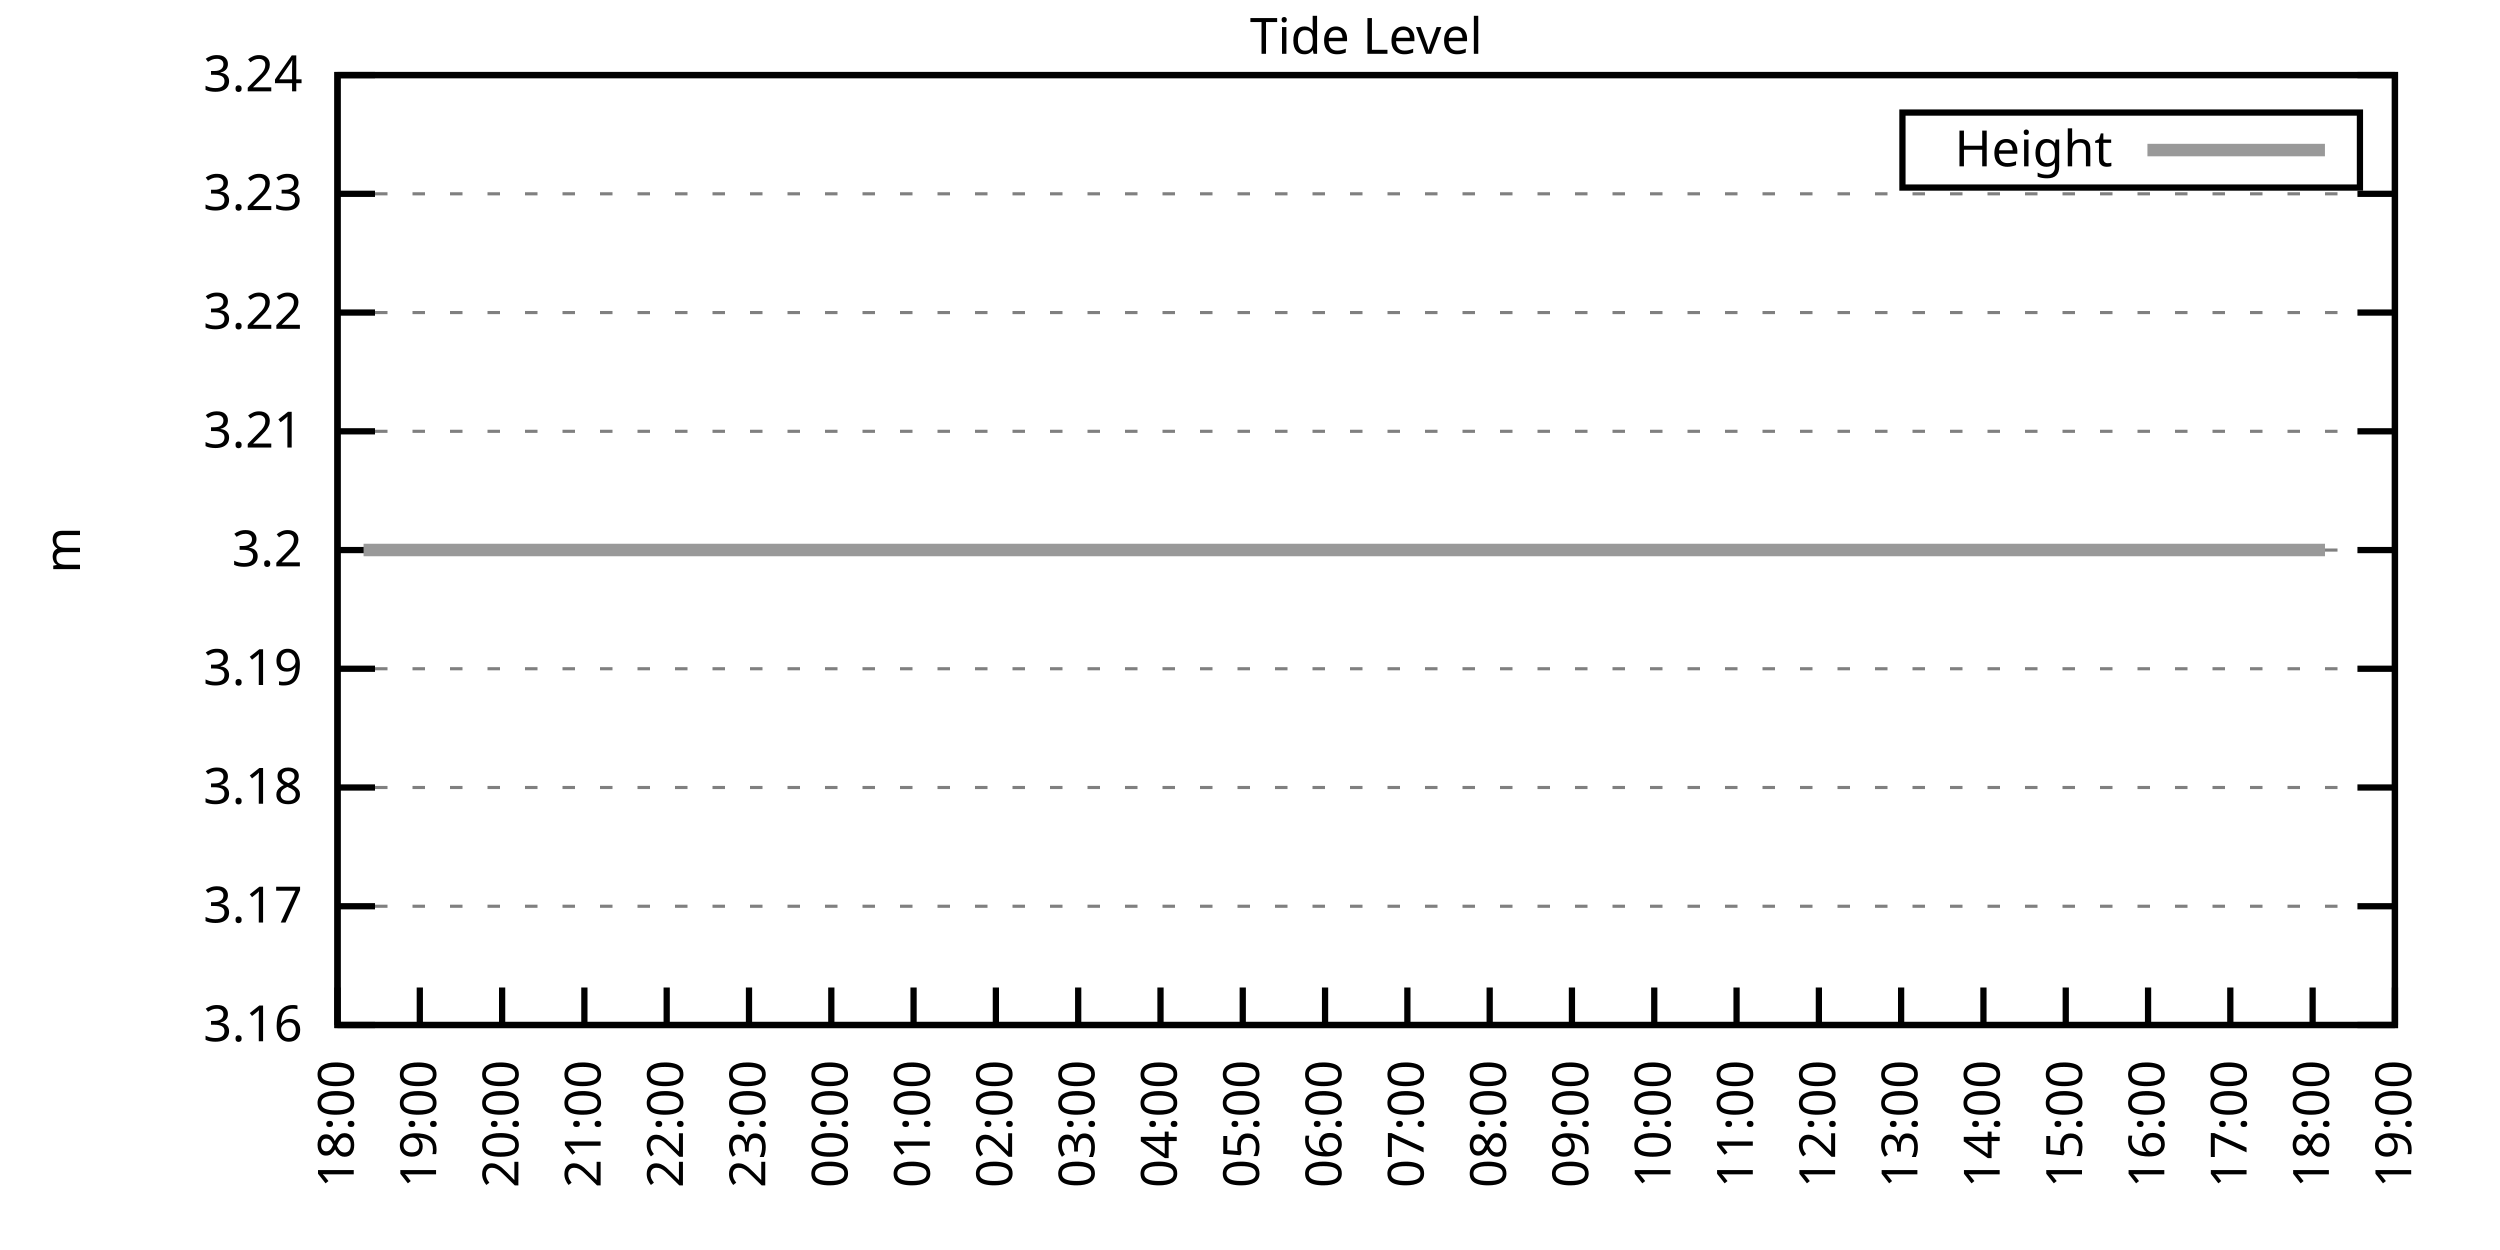
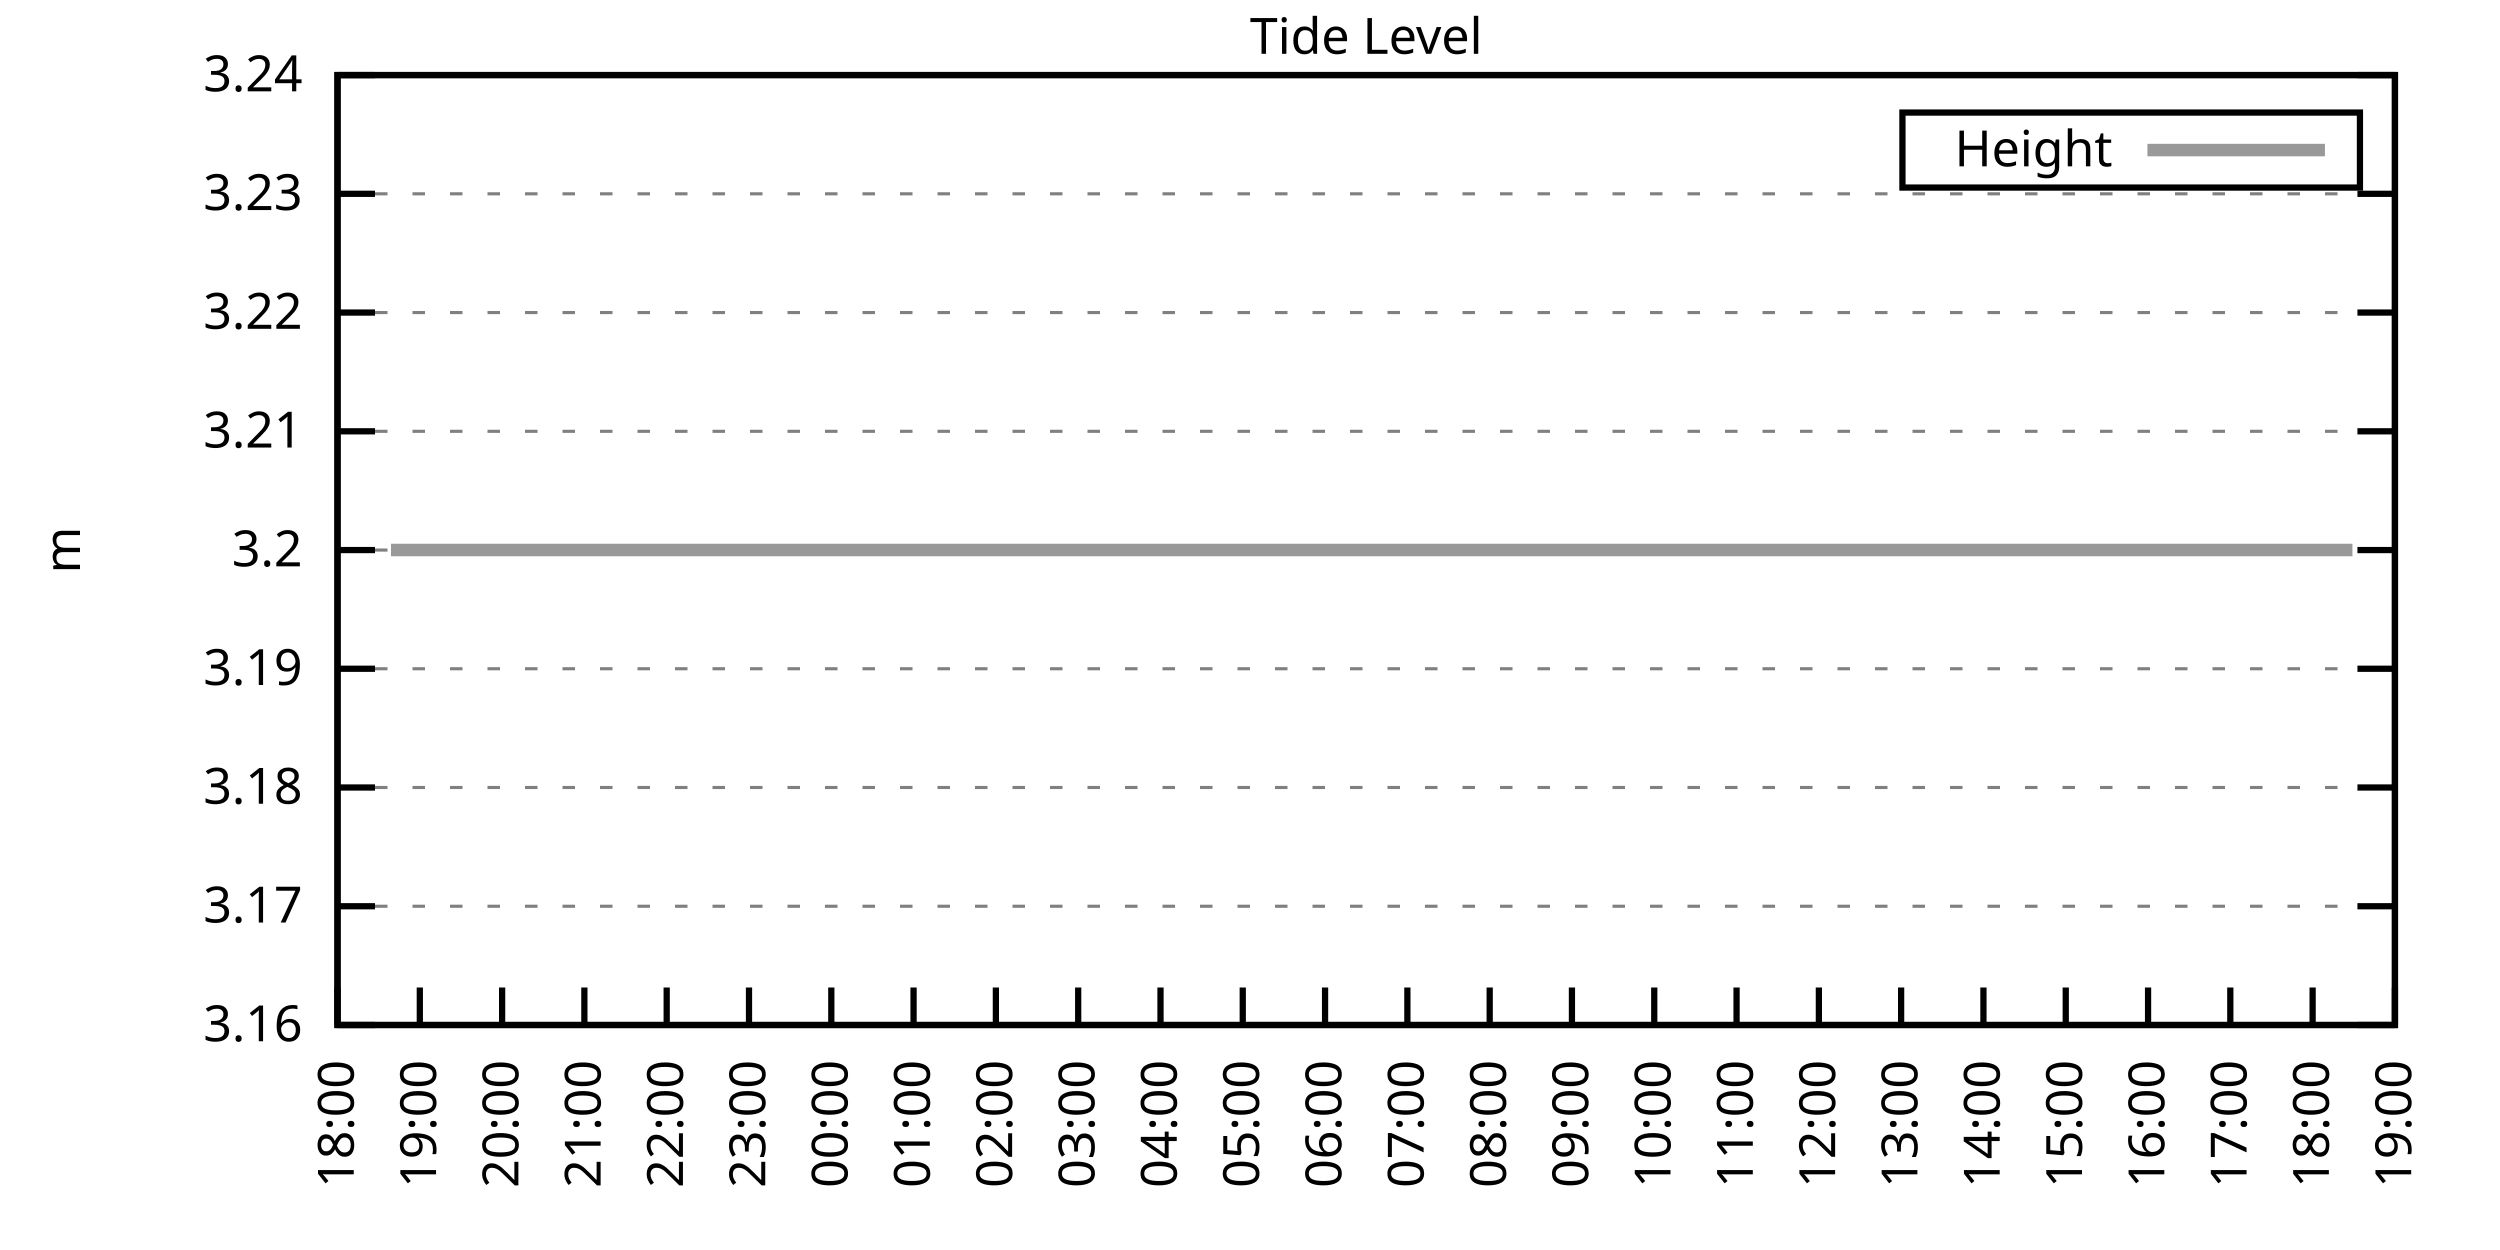
<svg xmlns="http://www.w3.org/2000/svg" xmlns:xlink="http://www.w3.org/1999/xlink" width="400" height="200" viewBox="0 0 400 200">
  <g id="gnuplot_canvas">
    <rect x="0" y="0" width="400" height="200" fill="none" />
    <defs>
      <circle id="gpDot" r="0.5" stroke-width="0.5" stroke="currentColor" />
      <path id="gpPt0" stroke-width="0.333" stroke="currentColor" d="M-1,0 h2 M0,-1 v2" />
      <path id="gpPt1" stroke-width="0.333" stroke="currentColor" d="M-1,-1 L1,1 M1,-1 L-1,1" />
      <path id="gpPt2" stroke-width="0.333" stroke="currentColor" d="M-1,0 L1,0 M0,-1 L0,1 M-1,-1 L1,1 M-1,1 L1,-1" />
      <rect id="gpPt3" stroke-width="0.333" stroke="currentColor" x="-1" y="-1" width="2" height="2" />
      <rect id="gpPt4" stroke-width="0.333" stroke="currentColor" fill="currentColor" x="-1" y="-1" width="2" height="2" />
      <circle id="gpPt5" stroke-width="0.333" stroke="currentColor" cx="0" cy="0" r="1" />
      <use xlink:href="#gpPt5" id="gpPt6" fill="currentColor" stroke="none" />
      <path id="gpPt7" stroke-width="0.333" stroke="currentColor" d="M0,-1.33 L-1.33,0.67 L1.33,0.67 z" />
      <use xlink:href="#gpPt7" id="gpPt8" fill="currentColor" stroke="none" />
      <use xlink:href="#gpPt7" id="gpPt9" stroke="currentColor" transform="rotate(180)" />
      <use xlink:href="#gpPt9" id="gpPt10" fill="currentColor" stroke="none" />
      <use xlink:href="#gpPt3" id="gpPt11" stroke="currentColor" transform="rotate(45)" />
      <use xlink:href="#gpPt11" id="gpPt12" fill="currentColor" stroke="none" />
      <path id="gpPt13" stroke-width="0.333" stroke="currentColor" d="M0,1.330 L1.265,0.411 L0.782,-1.067 L-0.782,-1.076 L-1.265,0.411 z" />
      <use xlink:href="#gpPt13" id="gpPt14" fill="currentColor" stroke="none" />
      <filter id="textbox" filterUnits="objectBoundingBox" x="0" y="0" height="1" width="1">
        <feFlood flood-color="white" flood-opacity="1" result="bgnd" />
        <feComposite in="SourceGraphic" in2="bgnd" operator="atop" />
      </filter>
      <filter id="greybox" filterUnits="objectBoundingBox" x="0" y="0" height="1" width="1">
        <feFlood flood-color="lightgrey" flood-opacity="1" result="grey" />
        <feComposite in="SourceGraphic" in2="grey" operator="atop" />
      </filter>
    </defs>
    <g fill="none" color="white" stroke="currentColor" stroke-width="1.00" stroke-linecap="butt" stroke-linejoin="miter">
</g>
    <g fill="none" color="black" stroke="currentColor" stroke-width="1.00" stroke-linecap="butt" stroke-linejoin="miter">
      <g stroke="none" shape-rendering="crispEdges">
        <polygon fill="rgb(255, 255, 255)" points="54.00,164.00 383.18,164.00 383.18,12.02 54.00,12.02 " />
      </g>
    </g>
    <g fill="none" color="black" stroke="currentColor" stroke-width="1.00" stroke-linecap="butt" stroke-linejoin="miter">
</g>
    <g fill="none" color="black" stroke="black" stroke-width="0.50" stroke-linecap="butt" stroke-linejoin="miter">
</g>
    <g fill="none" color="gray" stroke="currentColor" stroke-width="0.50" stroke-linecap="butt" stroke-linejoin="miter">
      <path stroke="gray" stroke-dasharray="2,4" class="gridline" d="M54.00,164.00 L383.19,164.00  " />
    </g>
    <g fill="none" color="gray" stroke="gray" stroke-width="1.00" stroke-linecap="butt" stroke-linejoin="miter">
</g>
    <g fill="none" color="black" stroke="currentColor" stroke-width="1.00" stroke-linecap="butt" stroke-linejoin="miter">
      <path stroke="black" d="M54.00,164.00 L60.00,164.00 M383.19,164.00 L377.19,164.00  " />
      <g transform="translate(48.40,166.60)" stroke="none" fill="black" font-family="Sans" font-size="8.00" text-anchor="end">
        <text>
          <tspan font-family="Sans"> 3.16</tspan>
        </text>
      </g>
    </g>
    <g fill="none" color="black" stroke="currentColor" stroke-width="1.00" stroke-linecap="butt" stroke-linejoin="miter">
</g>
    <g fill="none" color="black" stroke="black" stroke-width="0.50" stroke-linecap="butt" stroke-linejoin="miter">
</g>
    <g fill="none" color="gray" stroke="currentColor" stroke-width="0.50" stroke-linecap="butt" stroke-linejoin="miter">
      <path stroke="gray" stroke-dasharray="2,4" class="gridline" d="M54.00,145.00 L383.19,145.00  " />
    </g>
    <g fill="none" color="gray" stroke="gray" stroke-width="1.00" stroke-linecap="butt" stroke-linejoin="miter">
</g>
    <g fill="none" color="black" stroke="currentColor" stroke-width="1.00" stroke-linecap="butt" stroke-linejoin="miter">
      <path stroke="black" d="M54.00,145.00 L60.00,145.00 M383.19,145.00 L377.19,145.00  " />
      <g transform="translate(48.40,147.60)" stroke="none" fill="black" font-family="Sans" font-size="8.00" text-anchor="end">
        <text>
          <tspan font-family="Sans"> 3.17</tspan>
        </text>
      </g>
    </g>
    <g fill="none" color="black" stroke="currentColor" stroke-width="1.00" stroke-linecap="butt" stroke-linejoin="miter">
</g>
    <g fill="none" color="black" stroke="black" stroke-width="0.50" stroke-linecap="butt" stroke-linejoin="miter">
</g>
    <g fill="none" color="gray" stroke="currentColor" stroke-width="0.50" stroke-linecap="butt" stroke-linejoin="miter">
      <path stroke="gray" stroke-dasharray="2,4" class="gridline" d="M54.00,126.00 L383.19,126.00  " />
    </g>
    <g fill="none" color="gray" stroke="gray" stroke-width="1.00" stroke-linecap="butt" stroke-linejoin="miter">
</g>
    <g fill="none" color="black" stroke="currentColor" stroke-width="1.00" stroke-linecap="butt" stroke-linejoin="miter">
      <path stroke="black" d="M54.00,126.00 L60.00,126.00 M383.19,126.00 L377.19,126.00  " />
      <g transform="translate(48.40,128.60)" stroke="none" fill="black" font-family="Sans" font-size="8.00" text-anchor="end">
        <text>
          <tspan font-family="Sans"> 3.18</tspan>
        </text>
      </g>
    </g>
    <g fill="none" color="black" stroke="currentColor" stroke-width="1.00" stroke-linecap="butt" stroke-linejoin="miter">
</g>
    <g fill="none" color="black" stroke="black" stroke-width="0.50" stroke-linecap="butt" stroke-linejoin="miter">
</g>
    <g fill="none" color="gray" stroke="currentColor" stroke-width="0.50" stroke-linecap="butt" stroke-linejoin="miter">
      <path stroke="gray" stroke-dasharray="2,4" class="gridline" d="M54.00,107.00 L383.19,107.00  " />
    </g>
    <g fill="none" color="gray" stroke="gray" stroke-width="1.00" stroke-linecap="butt" stroke-linejoin="miter">
</g>
    <g fill="none" color="black" stroke="currentColor" stroke-width="1.00" stroke-linecap="butt" stroke-linejoin="miter">
      <path stroke="black" d="M54.00,107.00 L60.00,107.00 M383.19,107.00 L377.19,107.00  " />
      <g transform="translate(48.40,109.60)" stroke="none" fill="black" font-family="Sans" font-size="8.00" text-anchor="end">
        <text>
          <tspan font-family="Sans"> 3.19</tspan>
        </text>
      </g>
    </g>
    <g fill="none" color="black" stroke="currentColor" stroke-width="1.00" stroke-linecap="butt" stroke-linejoin="miter">
</g>
    <g fill="none" color="black" stroke="black" stroke-width="0.50" stroke-linecap="butt" stroke-linejoin="miter">
</g>
    <g fill="none" color="gray" stroke="currentColor" stroke-width="0.50" stroke-linecap="butt" stroke-linejoin="miter">
      <path stroke="gray" stroke-dasharray="2,4" class="gridline" d="M54.00,88.01 L383.19,88.01  " />
    </g>
    <g fill="none" color="gray" stroke="gray" stroke-width="1.00" stroke-linecap="butt" stroke-linejoin="miter">
</g>
    <g fill="none" color="black" stroke="currentColor" stroke-width="1.00" stroke-linecap="butt" stroke-linejoin="miter">
      <path stroke="black" d="M54.00,88.01 L60.00,88.01 M383.19,88.01 L377.19,88.01  " />
      <g transform="translate(48.40,90.61)" stroke="none" fill="black" font-family="Sans" font-size="8.00" text-anchor="end">
        <text>
          <tspan font-family="Sans"> 3.2</tspan>
        </text>
      </g>
    </g>
    <g fill="none" color="black" stroke="currentColor" stroke-width="1.00" stroke-linecap="butt" stroke-linejoin="miter">
</g>
    <g fill="none" color="black" stroke="black" stroke-width="0.50" stroke-linecap="butt" stroke-linejoin="miter">
</g>
    <g fill="none" color="gray" stroke="currentColor" stroke-width="0.50" stroke-linecap="butt" stroke-linejoin="miter">
      <path stroke="gray" stroke-dasharray="2,4" class="gridline" d="M54.00,69.01 L383.19,69.01  " />
    </g>
    <g fill="none" color="gray" stroke="gray" stroke-width="1.00" stroke-linecap="butt" stroke-linejoin="miter">
</g>
    <g fill="none" color="black" stroke="currentColor" stroke-width="1.00" stroke-linecap="butt" stroke-linejoin="miter">
      <path stroke="black" d="M54.00,69.01 L60.00,69.01 M383.19,69.01 L377.19,69.01  " />
      <g transform="translate(48.40,71.61)" stroke="none" fill="black" font-family="Sans" font-size="8.00" text-anchor="end">
        <text>
          <tspan font-family="Sans"> 3.21</tspan>
        </text>
      </g>
    </g>
    <g fill="none" color="black" stroke="currentColor" stroke-width="1.00" stroke-linecap="butt" stroke-linejoin="miter">
</g>
    <g fill="none" color="black" stroke="black" stroke-width="0.50" stroke-linecap="butt" stroke-linejoin="miter">
</g>
    <g fill="none" color="gray" stroke="currentColor" stroke-width="0.50" stroke-linecap="butt" stroke-linejoin="miter">
      <path stroke="gray" stroke-dasharray="2,4" class="gridline" d="M54.00,50.01 L383.19,50.01  " />
    </g>
    <g fill="none" color="gray" stroke="gray" stroke-width="1.00" stroke-linecap="butt" stroke-linejoin="miter">
</g>
    <g fill="none" color="black" stroke="currentColor" stroke-width="1.00" stroke-linecap="butt" stroke-linejoin="miter">
      <path stroke="black" d="M54.00,50.01 L60.00,50.01 M383.19,50.01 L377.19,50.01  " />
      <g transform="translate(48.40,52.61)" stroke="none" fill="black" font-family="Sans" font-size="8.00" text-anchor="end">
        <text>
          <tspan font-family="Sans"> 3.22</tspan>
        </text>
      </g>
    </g>
    <g fill="none" color="black" stroke="currentColor" stroke-width="1.00" stroke-linecap="butt" stroke-linejoin="miter">
</g>
    <g fill="none" color="black" stroke="black" stroke-width="0.50" stroke-linecap="butt" stroke-linejoin="miter">
</g>
    <g fill="none" color="gray" stroke="currentColor" stroke-width="0.50" stroke-linecap="butt" stroke-linejoin="miter">
      <path stroke="gray" stroke-dasharray="2,4" class="gridline" d="M54.00,31.01 L383.19,31.01  " />
    </g>
    <g fill="none" color="gray" stroke="gray" stroke-width="1.00" stroke-linecap="butt" stroke-linejoin="miter">
</g>
    <g fill="none" color="black" stroke="currentColor" stroke-width="1.00" stroke-linecap="butt" stroke-linejoin="miter">
      <path stroke="black" d="M54.00,31.01 L60.00,31.01 M383.19,31.01 L377.19,31.01  " />
      <g transform="translate(48.40,33.61)" stroke="none" fill="black" font-family="Sans" font-size="8.00" text-anchor="end">
        <text>
          <tspan font-family="Sans"> 3.23</tspan>
        </text>
      </g>
    </g>
    <g fill="none" color="black" stroke="currentColor" stroke-width="1.00" stroke-linecap="butt" stroke-linejoin="miter">
</g>
    <g fill="none" color="black" stroke="black" stroke-width="0.50" stroke-linecap="butt" stroke-linejoin="miter">
</g>
    <g fill="none" color="gray" stroke="currentColor" stroke-width="0.50" stroke-linecap="butt" stroke-linejoin="miter">
      <path stroke="gray" stroke-dasharray="2,4" class="gridline" d="M54.00,12.01 L383.19,12.01  " />
    </g>
    <g fill="none" color="gray" stroke="gray" stroke-width="1.00" stroke-linecap="butt" stroke-linejoin="miter">
</g>
    <g fill="none" color="black" stroke="currentColor" stroke-width="1.00" stroke-linecap="butt" stroke-linejoin="miter">
      <path stroke="black" d="M54.00,12.01 L60.00,12.01 M383.19,12.01 L377.19,12.01  " />
      <g transform="translate(48.40,14.61)" stroke="none" fill="black" font-family="Sans" font-size="8.00" text-anchor="end">
        <text>
          <tspan font-family="Sans"> 3.24</tspan>
        </text>
      </g>
    </g>
    <g fill="none" color="black" stroke="currentColor" stroke-width="1.00" stroke-linecap="butt" stroke-linejoin="miter">
      <path stroke="black" d="M54.00,164.00 L54.00,158.00  " />
      <g transform="translate(56.60,169.60) rotate(270.00)" stroke="none" fill="black" font-family="Sans" font-size="8.00" text-anchor="end">
        <text>
          <tspan font-family="Sans">18:00</tspan>
        </text>
      </g>
    </g>
    <g fill="none" color="black" stroke="currentColor" stroke-width="1.00" stroke-linecap="butt" stroke-linejoin="miter">
      <path stroke="black" d="M67.17,164.00 L67.17,158.00  " />
      <g transform="translate(69.77,169.60) rotate(270.00)" stroke="none" fill="black" font-family="Sans" font-size="8.00" text-anchor="end">
        <text>
          <tspan font-family="Sans">19:00</tspan>
        </text>
      </g>
    </g>
    <g fill="none" color="black" stroke="currentColor" stroke-width="1.00" stroke-linecap="butt" stroke-linejoin="miter">
      <path stroke="black" d="M80.34,164.00 L80.34,158.00  " />
      <g transform="translate(82.94,169.60) rotate(270.00)" stroke="none" fill="black" font-family="Sans" font-size="8.00" text-anchor="end">
        <text>
          <tspan font-family="Sans">20:00</tspan>
        </text>
      </g>
    </g>
    <g fill="none" color="black" stroke="currentColor" stroke-width="1.00" stroke-linecap="butt" stroke-linejoin="miter">
      <path stroke="black" d="M93.50,164.00 L93.50,158.00  " />
      <g transform="translate(96.10,169.60) rotate(270.00)" stroke="none" fill="black" font-family="Sans" font-size="8.00" text-anchor="end">
        <text>
          <tspan font-family="Sans">21:00</tspan>
        </text>
      </g>
    </g>
    <g fill="none" color="black" stroke="currentColor" stroke-width="1.00" stroke-linecap="butt" stroke-linejoin="miter">
      <path stroke="black" d="M106.67,164.00 L106.67,158.00  " />
      <g transform="translate(109.27,169.60) rotate(270.00)" stroke="none" fill="black" font-family="Sans" font-size="8.00" text-anchor="end">
        <text>
          <tspan font-family="Sans">22:00</tspan>
        </text>
      </g>
    </g>
    <g fill="none" color="black" stroke="currentColor" stroke-width="1.00" stroke-linecap="butt" stroke-linejoin="miter">
      <path stroke="black" d="M119.84,164.00 L119.84,158.00  " />
      <g transform="translate(122.44,169.60) rotate(270.00)" stroke="none" fill="black" font-family="Sans" font-size="8.00" text-anchor="end">
        <text>
          <tspan font-family="Sans">23:00</tspan>
        </text>
      </g>
    </g>
    <g fill="none" color="black" stroke="currentColor" stroke-width="1.00" stroke-linecap="butt" stroke-linejoin="miter">
      <path stroke="black" d="M133.01,164.00 L133.01,158.00  " />
      <g transform="translate(135.61,169.60) rotate(270.00)" stroke="none" fill="black" font-family="Sans" font-size="8.00" text-anchor="end">
        <text>
          <tspan font-family="Sans">00:00</tspan>
        </text>
      </g>
    </g>
    <g fill="none" color="black" stroke="currentColor" stroke-width="1.00" stroke-linecap="butt" stroke-linejoin="miter">
      <path stroke="black" d="M146.17,164.00 L146.17,158.00  " />
      <g transform="translate(148.77,169.60) rotate(270.00)" stroke="none" fill="black" font-family="Sans" font-size="8.00" text-anchor="end">
        <text>
          <tspan font-family="Sans">01:00</tspan>
        </text>
      </g>
    </g>
    <g fill="none" color="black" stroke="currentColor" stroke-width="1.00" stroke-linecap="butt" stroke-linejoin="miter">
      <path stroke="black" d="M159.34,164.00 L159.34,158.00  " />
      <g transform="translate(161.94,169.60) rotate(270.00)" stroke="none" fill="black" font-family="Sans" font-size="8.00" text-anchor="end">
        <text>
          <tspan font-family="Sans">02:00</tspan>
        </text>
      </g>
    </g>
    <g fill="none" color="black" stroke="currentColor" stroke-width="1.00" stroke-linecap="butt" stroke-linejoin="miter">
      <path stroke="black" d="M172.51,164.00 L172.51,158.00  " />
      <g transform="translate(175.11,169.60) rotate(270.00)" stroke="none" fill="black" font-family="Sans" font-size="8.00" text-anchor="end">
        <text>
          <tspan font-family="Sans">03:00</tspan>
        </text>
      </g>
    </g>
    <g fill="none" color="black" stroke="currentColor" stroke-width="1.00" stroke-linecap="butt" stroke-linejoin="miter">
      <path stroke="black" d="M185.68,164.00 L185.68,158.00  " />
      <g transform="translate(188.28,169.60) rotate(270.00)" stroke="none" fill="black" font-family="Sans" font-size="8.00" text-anchor="end">
        <text>
          <tspan font-family="Sans">04:00</tspan>
        </text>
      </g>
    </g>
    <g fill="none" color="black" stroke="currentColor" stroke-width="1.00" stroke-linecap="butt" stroke-linejoin="miter">
      <path stroke="black" d="M198.84,164.00 L198.84,158.00  " />
      <g transform="translate(201.44,169.60) rotate(270.00)" stroke="none" fill="black" font-family="Sans" font-size="8.00" text-anchor="end">
        <text>
          <tspan font-family="Sans">05:00</tspan>
        </text>
      </g>
    </g>
    <g fill="none" color="black" stroke="currentColor" stroke-width="1.00" stroke-linecap="butt" stroke-linejoin="miter">
      <path stroke="black" d="M212.01,164.00 L212.01,158.00  " />
      <g transform="translate(214.61,169.60) rotate(270.00)" stroke="none" fill="black" font-family="Sans" font-size="8.00" text-anchor="end">
        <text>
          <tspan font-family="Sans">06:00</tspan>
        </text>
      </g>
    </g>
    <g fill="none" color="black" stroke="currentColor" stroke-width="1.00" stroke-linecap="butt" stroke-linejoin="miter">
      <path stroke="black" d="M225.18,164.00 L225.18,158.00  " />
      <g transform="translate(227.78,169.60) rotate(270.00)" stroke="none" fill="black" font-family="Sans" font-size="8.00" text-anchor="end">
        <text>
          <tspan font-family="Sans">07:00</tspan>
        </text>
      </g>
    </g>
    <g fill="none" color="black" stroke="currentColor" stroke-width="1.00" stroke-linecap="butt" stroke-linejoin="miter">
      <path stroke="black" d="M238.35,164.00 L238.35,158.00  " />
      <g transform="translate(240.95,169.60) rotate(270.00)" stroke="none" fill="black" font-family="Sans" font-size="8.00" text-anchor="end">
        <text>
          <tspan font-family="Sans">08:00</tspan>
        </text>
      </g>
    </g>
    <g fill="none" color="black" stroke="currentColor" stroke-width="1.00" stroke-linecap="butt" stroke-linejoin="miter">
      <path stroke="black" d="M251.51,164.00 L251.51,158.00  " />
      <g transform="translate(254.11,169.60) rotate(270.00)" stroke="none" fill="black" font-family="Sans" font-size="8.00" text-anchor="end">
        <text>
          <tspan font-family="Sans">09:00</tspan>
        </text>
      </g>
    </g>
    <g fill="none" color="black" stroke="currentColor" stroke-width="1.00" stroke-linecap="butt" stroke-linejoin="miter">
      <path stroke="black" d="M264.68,164.00 L264.68,158.00  " />
      <g transform="translate(267.28,169.60) rotate(270.00)" stroke="none" fill="black" font-family="Sans" font-size="8.00" text-anchor="end">
        <text>
          <tspan font-family="Sans">10:00</tspan>
        </text>
      </g>
    </g>
    <g fill="none" color="black" stroke="currentColor" stroke-width="1.00" stroke-linecap="butt" stroke-linejoin="miter">
      <path stroke="black" d="M277.85,164.00 L277.85,158.00  " />
      <g transform="translate(280.45,169.60) rotate(270.00)" stroke="none" fill="black" font-family="Sans" font-size="8.00" text-anchor="end">
        <text>
          <tspan font-family="Sans">11:00</tspan>
        </text>
      </g>
    </g>
    <g fill="none" color="black" stroke="currentColor" stroke-width="1.00" stroke-linecap="butt" stroke-linejoin="miter">
      <path stroke="black" d="M291.02,164.00 L291.02,158.00  " />
      <g transform="translate(293.62,169.60) rotate(270.00)" stroke="none" fill="black" font-family="Sans" font-size="8.00" text-anchor="end">
        <text>
          <tspan font-family="Sans">12:00</tspan>
        </text>
      </g>
    </g>
    <g fill="none" color="black" stroke="currentColor" stroke-width="1.00" stroke-linecap="butt" stroke-linejoin="miter">
      <path stroke="black" d="M304.18,164.00 L304.18,158.00  " />
      <g transform="translate(306.78,169.60) rotate(270.00)" stroke="none" fill="black" font-family="Sans" font-size="8.00" text-anchor="end">
        <text>
          <tspan font-family="Sans">13:00</tspan>
        </text>
      </g>
    </g>
    <g fill="none" color="black" stroke="currentColor" stroke-width="1.00" stroke-linecap="butt" stroke-linejoin="miter">
      <path stroke="black" d="M317.35,164.00 L317.35,158.00  " />
      <g transform="translate(319.95,169.60) rotate(270.00)" stroke="none" fill="black" font-family="Sans" font-size="8.00" text-anchor="end">
        <text>
          <tspan font-family="Sans">14:00</tspan>
        </text>
      </g>
    </g>
    <g fill="none" color="black" stroke="currentColor" stroke-width="1.00" stroke-linecap="butt" stroke-linejoin="miter">
      <path stroke="black" d="M330.52,164.00 L330.52,158.00  " />
      <g transform="translate(333.12,169.60) rotate(270.00)" stroke="none" fill="black" font-family="Sans" font-size="8.00" text-anchor="end">
        <text>
          <tspan font-family="Sans">15:00</tspan>
        </text>
      </g>
    </g>
    <g fill="none" color="black" stroke="currentColor" stroke-width="1.00" stroke-linecap="butt" stroke-linejoin="miter">
      <path stroke="black" d="M343.69,164.00 L343.69,158.00  " />
      <g transform="translate(346.29,169.60) rotate(270.00)" stroke="none" fill="black" font-family="Sans" font-size="8.00" text-anchor="end">
        <text>
          <tspan font-family="Sans">16:00</tspan>
        </text>
      </g>
    </g>
    <g fill="none" color="black" stroke="currentColor" stroke-width="1.00" stroke-linecap="butt" stroke-linejoin="miter">
      <path stroke="black" d="M356.85,164.00 L356.85,158.00  " />
      <g transform="translate(359.45,169.60) rotate(270.00)" stroke="none" fill="black" font-family="Sans" font-size="8.00" text-anchor="end">
        <text>
          <tspan font-family="Sans">17:00</tspan>
        </text>
      </g>
    </g>
    <g fill="none" color="black" stroke="currentColor" stroke-width="1.00" stroke-linecap="butt" stroke-linejoin="miter">
      <path stroke="black" d="M370.02,164.00 L370.02,158.00  " />
      <g transform="translate(372.62,169.60) rotate(270.00)" stroke="none" fill="black" font-family="Sans" font-size="8.00" text-anchor="end">
        <text>
          <tspan font-family="Sans">18:00</tspan>
        </text>
      </g>
    </g>
    <g fill="none" color="black" stroke="currentColor" stroke-width="1.00" stroke-linecap="butt" stroke-linejoin="miter">
      <path stroke="black" d="M383.19,164.00 L383.19,158.00  " />
      <g transform="translate(385.79,169.60) rotate(270.00)" stroke="none" fill="black" font-family="Sans" font-size="8.00" text-anchor="end">
        <text>
          <tspan font-family="Sans">19:00</tspan>
        </text>
      </g>
    </g>
    <g fill="none" color="black" stroke="currentColor" stroke-width="1.00" stroke-linecap="butt" stroke-linejoin="miter">
</g>
    <g fill="none" color="black" stroke="currentColor" stroke-width="1.00" stroke-linecap="butt" stroke-linejoin="miter">
      <path stroke="black" d="M54.00,12.01 L54.00,164.00 L383.19,164.00 L383.19,12.01 L54.00,12.01 Z  " />
    </g>
    <g fill="none" color="black" stroke="currentColor" stroke-width="1.00" stroke-linecap="butt" stroke-linejoin="miter">
</g>
    <g fill="none" color="black" stroke="currentColor" stroke-width="1.00" stroke-linecap="butt" stroke-linejoin="miter">
      <path stroke="black" d="M304.39,30.01 L304.39,18.01 L377.59,18.01 L377.59,30.01 L304.39,30.01 Z  " />
    </g>
    <g id="Tide_level_plot_1">
      <g fill="none" color="white" stroke="black" stroke-width="2.00" stroke-linecap="butt" stroke-linejoin="miter">
</g>
      <g fill="none" color="black" stroke="currentColor" stroke-width="2.00" stroke-linecap="butt" stroke-linejoin="miter">
        <g transform="translate(337.99,26.61)" stroke="none" fill="black" font-family="Sans" font-size="8.00" text-anchor="end">
          <text>
            <tspan font-family="Sans">Height</tspan>
          </text>
        </g>
      </g>
      <g fill="none" color="black" stroke="currentColor" stroke-width="2.00" stroke-linecap="butt" stroke-linejoin="miter">
-         <path stroke="rgb(153, 153, 153)" d="M343.59,24.01 L371.99,24.01 M58.17,88.00 L60.36,88.00 L62.56,88.00 L64.31,88.00 L66.95,88.00 L69.14,88.00   L71.34,88.00 L73.09,88.00 L75.51,88.00 L77.92,88.00 L80.12,88.00 L81.87,88.00 L84.50,88.00 L86.70,88.00   L88.67,88.00 L91.09,88.00 L93.28,88.00 L95.26,88.00 L97.45,88.00 L99.65,88.00 L102.06,88.00 L104.26,88.00   L106.45,88.00 L108.21,88.00 L110.62,88.00 L113.03,88.00 L114.79,88.00 L117.42,88.00 L119.18,88.00 L121.81,88.00   L124.01,88.00 L125.76,88.00 L128.18,88.00 L130.59,88.00 L132.79,88.00 L134.98,88.00 L136.74,88.00 L138.93,88.00   L141.13,88.00 L143.32,88.00 L145.73,88.00 L148.15,88.00 L149.90,88.00 L152.10,88.00 L154.73,88.00 L156.93,88.00   L159.12,88.00 L161.32,88.00 L163.29,88.00 L165.71,88.00 L167.68,88.00 L169.87,88.00 L171.85,88.00 L174.04,88.00   L176.68,88.00 L178.65,88.00 L181.07,88.00 L183.04,88.00 L185.46,88.00 L187.21,88.00 L189.63,88.00 L192.04,88.00   L194.02,88.00 L196.21,88.00 L198.19,88.00 L200.38,88.00 L202.79,88.00 L205.21,88.00 L207.40,88.00 L209.60,88.00   L211.79,88.00 L213.55,88.00 L215.74,88.00 L218.16,88.00 L220.57,88.00 L222.76,88.00 L224.96,88.00 L226.93,88.00   L229.13,88.00 L231.54,88.00 L233.52,88.00 L235.71,88.00 L238.13,88.00 L240.32,88.00 L242.30,88.00 L244.49,88.00   L246.91,88.00 L248.66,88.00 L251.08,88.00 L253.49,88.00 L257.66,88.00 L259.85,88.00 L262.05,88.00 L264.24,88.00   L266.44,88.00 L268.63,88.00 L271.05,88.00 L273.24,88.00 L275.44,88.00 L277.63,88.00 L279.82,88.00 L282.02,88.00   L283.77,88.00 L286.41,88.00 L288.60,88.00 L290.80,88.00 L292.77,88.00 L294.75,88.00 L297.16,88.00 L299.14,88.00   L301.55,88.00 L303.96,88.00 L306.16,88.00 L308.13,88.00 L310.55,88.00 L312.52,88.00 L314.72,88.00 L317.13,88.00   L318.89,88.00 L321.30,88.00 L323.50,88.00 L325.69,88.00 L328.11,88.00 L330.30,88.00 L332.49,88.00 L334.69,88.00   L336.88,88.00 L338.64,88.00 L341.05,88.00 L343.25,88.00 L345.66,88.00 L347.86,88.00 L350.05,88.00 L352.03,88.00   L354.44,88.00 L356.64,88.00 L358.83,88.00 L361.02,88.00 L362.78,88.00 L365.41,88.00 L367.61,88.00 L369.36,88.00   L372.00,88.00  " />
+         <path stroke="rgb(153, 153, 153)" d="M343.59,24.01 L371.99,24.01 M62.56,88.00 L64.31,88.00 L66.95,88.00 L69.14,88.00 L71.34,88.00 L73.09,88.00   L75.51,88.00 L77.92,88.00 L80.12,88.00 L81.87,88.00 L84.50,88.00 L86.70,88.00 L88.67,88.00 L91.09,88.00   L93.28,88.00 L95.26,88.00 L97.45,88.00 L99.65,88.00 L102.06,88.00 L104.26,88.00 L106.45,88.00 L108.21,88.00   L110.62,88.00 L113.03,88.00 L114.79,88.00 L117.42,88.00 L119.18,88.00 L121.81,88.00 L124.01,88.00 L125.76,88.00   L128.18,88.00 L130.59,88.00 L132.79,88.00 L134.98,88.00 L136.74,88.00 L138.93,88.00 L141.13,88.00 L143.32,88.00   L145.73,88.00 L148.15,88.00 L149.90,88.00 L152.10,88.00 L154.73,88.00 L156.93,88.00 L159.12,88.00 L161.32,88.00   L163.29,88.00 L165.71,88.00 L167.68,88.00 L169.87,88.00 L171.85,88.00 L174.04,88.00 L176.68,88.00 L178.65,88.00   L181.07,88.00 L183.04,88.00 L185.46,88.00 L187.21,88.00 L189.63,88.00 L192.04,88.00 L194.02,88.00 L196.21,88.00   L198.19,88.00 L200.38,88.00 L202.79,88.00 L205.21,88.00 L207.40,88.00 L209.60,88.00 L211.79,88.00 L213.55,88.00   L215.74,88.00 L218.16,88.00 L220.57,88.00 L222.76,88.00 L224.96,88.00 L226.93,88.00 L229.13,88.00 L231.54,88.00   L233.52,88.00 L235.71,88.00 L238.13,88.00 L240.32,88.00 L242.30,88.00 L244.49,88.00 L246.91,88.00 L248.66,88.00   L251.08,88.00 L253.49,88.00 L257.66,88.00 L259.85,88.00 L262.05,88.00 L264.24,88.00 L266.44,88.00 L268.63,88.00   L271.05,88.00 L273.24,88.00 L275.44,88.00 L277.63,88.00 L279.82,88.00 L282.02,88.00 L283.77,88.00 L286.41,88.00   L288.60,88.00 L290.80,88.00 L292.77,88.00 L294.75,88.00 L297.16,88.00 L299.14,88.00 L301.55,88.00 L303.96,88.00   L306.16,88.00 L308.13,88.00 L310.55,88.00 L312.52,88.00 L314.72,88.00 L317.13,88.00 L318.89,88.00 L321.30,88.00   L323.50,88.00 L325.69,88.00 L328.11,88.00 L330.30,88.00 L332.49,88.00 L334.69,88.00 L336.88,88.00 L338.64,88.00   L341.05,88.00 L343.25,88.00 L345.66,88.00 L347.86,88.00 L350.05,88.00 L352.03,88.00 L354.44,88.00 L356.64,88.00   L358.83,88.00 L361.02,88.00 L362.78,88.00 L365.41,88.00 L367.61,88.00 L369.36,88.00 L372.00,88.00 L374.19,88.00   L376.39,88.00  " />
      </g>
    </g>
    <g fill="none" color="black" stroke="currentColor" stroke-width="2.00" stroke-linecap="butt" stroke-linejoin="miter">
</g>
    <g fill="none" color="black" stroke="black" stroke-width="1.00" stroke-linecap="butt" stroke-linejoin="miter">
</g>
    <g fill="none" color="black" stroke="currentColor" stroke-width="1.00" stroke-linecap="butt" stroke-linejoin="miter">
      <path stroke="black" d="M54.00,12.01 L54.00,164.00 L383.19,164.00 L383.19,12.01 L54.00,12.01 Z  " />
      <g transform="translate(12.80,88.01) rotate(270.00)" stroke="none" fill="black" font-family="Sans" font-size="8.00" text-anchor="middle">
        <text>
          <tspan font-family="Sans">m</tspan>
        </text>
      </g>
    </g>
    <g fill="none" color="black" stroke="currentColor" stroke-width="1.00" stroke-linecap="butt" stroke-linejoin="miter">
</g>
    <g fill="none" color="black" stroke="currentColor" stroke-width="1.00" stroke-linecap="butt" stroke-linejoin="miter">
      <g transform="translate(218.59,8.61)" stroke="none" fill="black" font-family="Sans" font-size="8.00" text-anchor="middle">
        <text>
          <tspan font-family="Sans">Tide Level</tspan>
        </text>
      </g>
    </g>
    <g fill="none" color="black" stroke="currentColor" stroke-width="1.00" stroke-linecap="butt" stroke-linejoin="miter">
</g>
  </g>
</svg>
